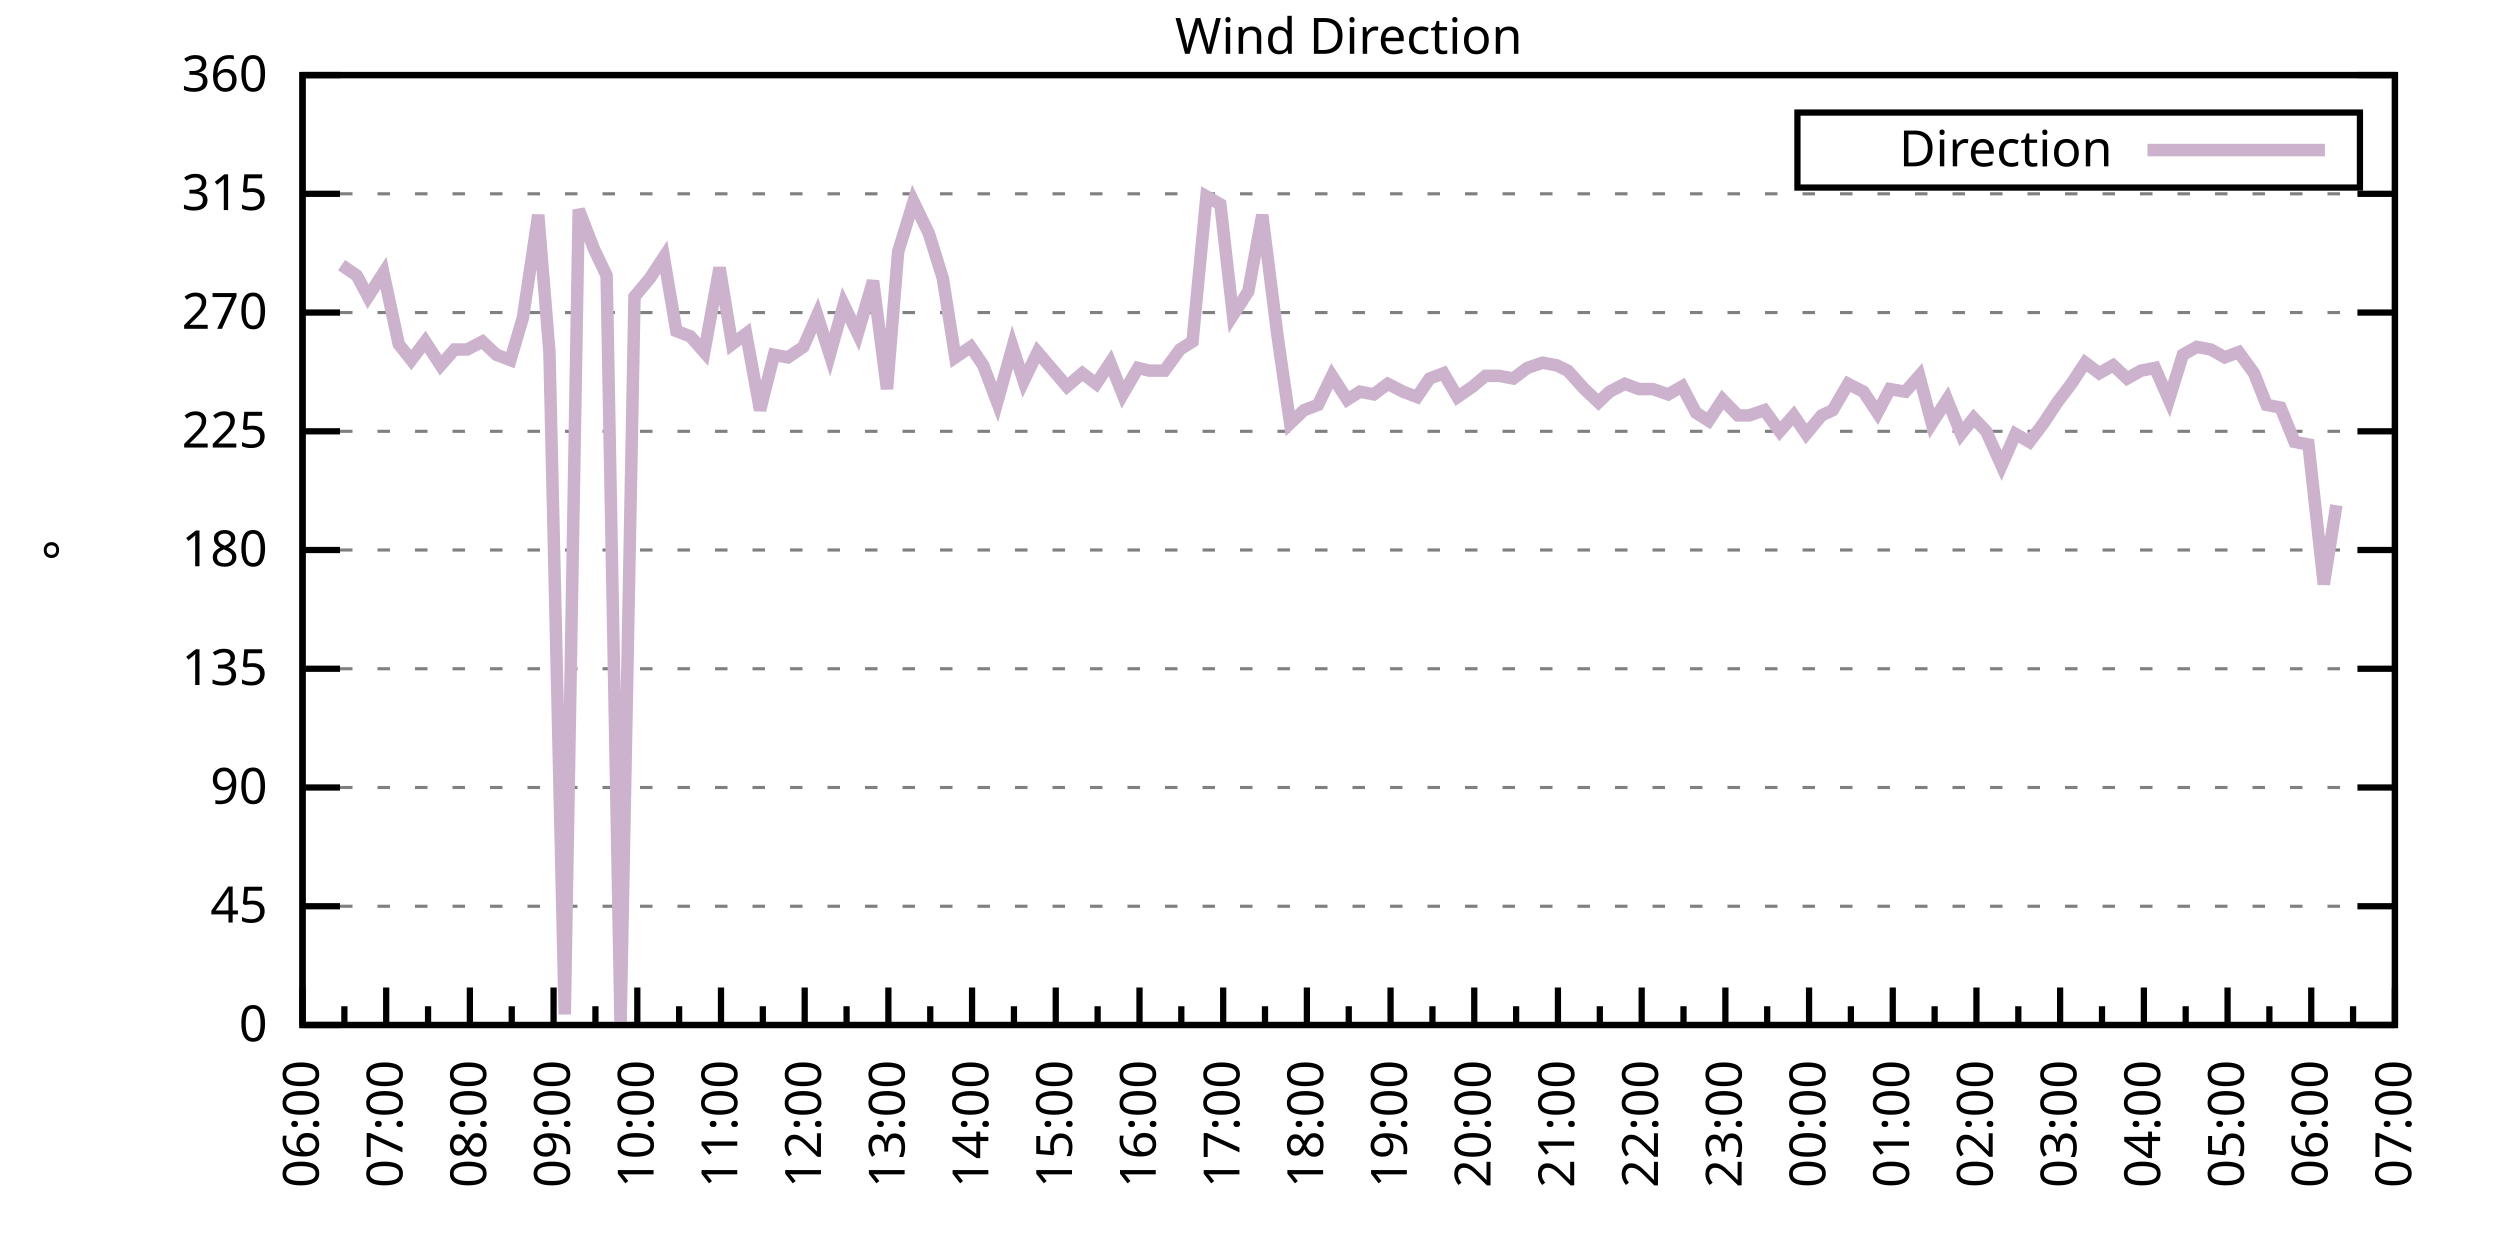
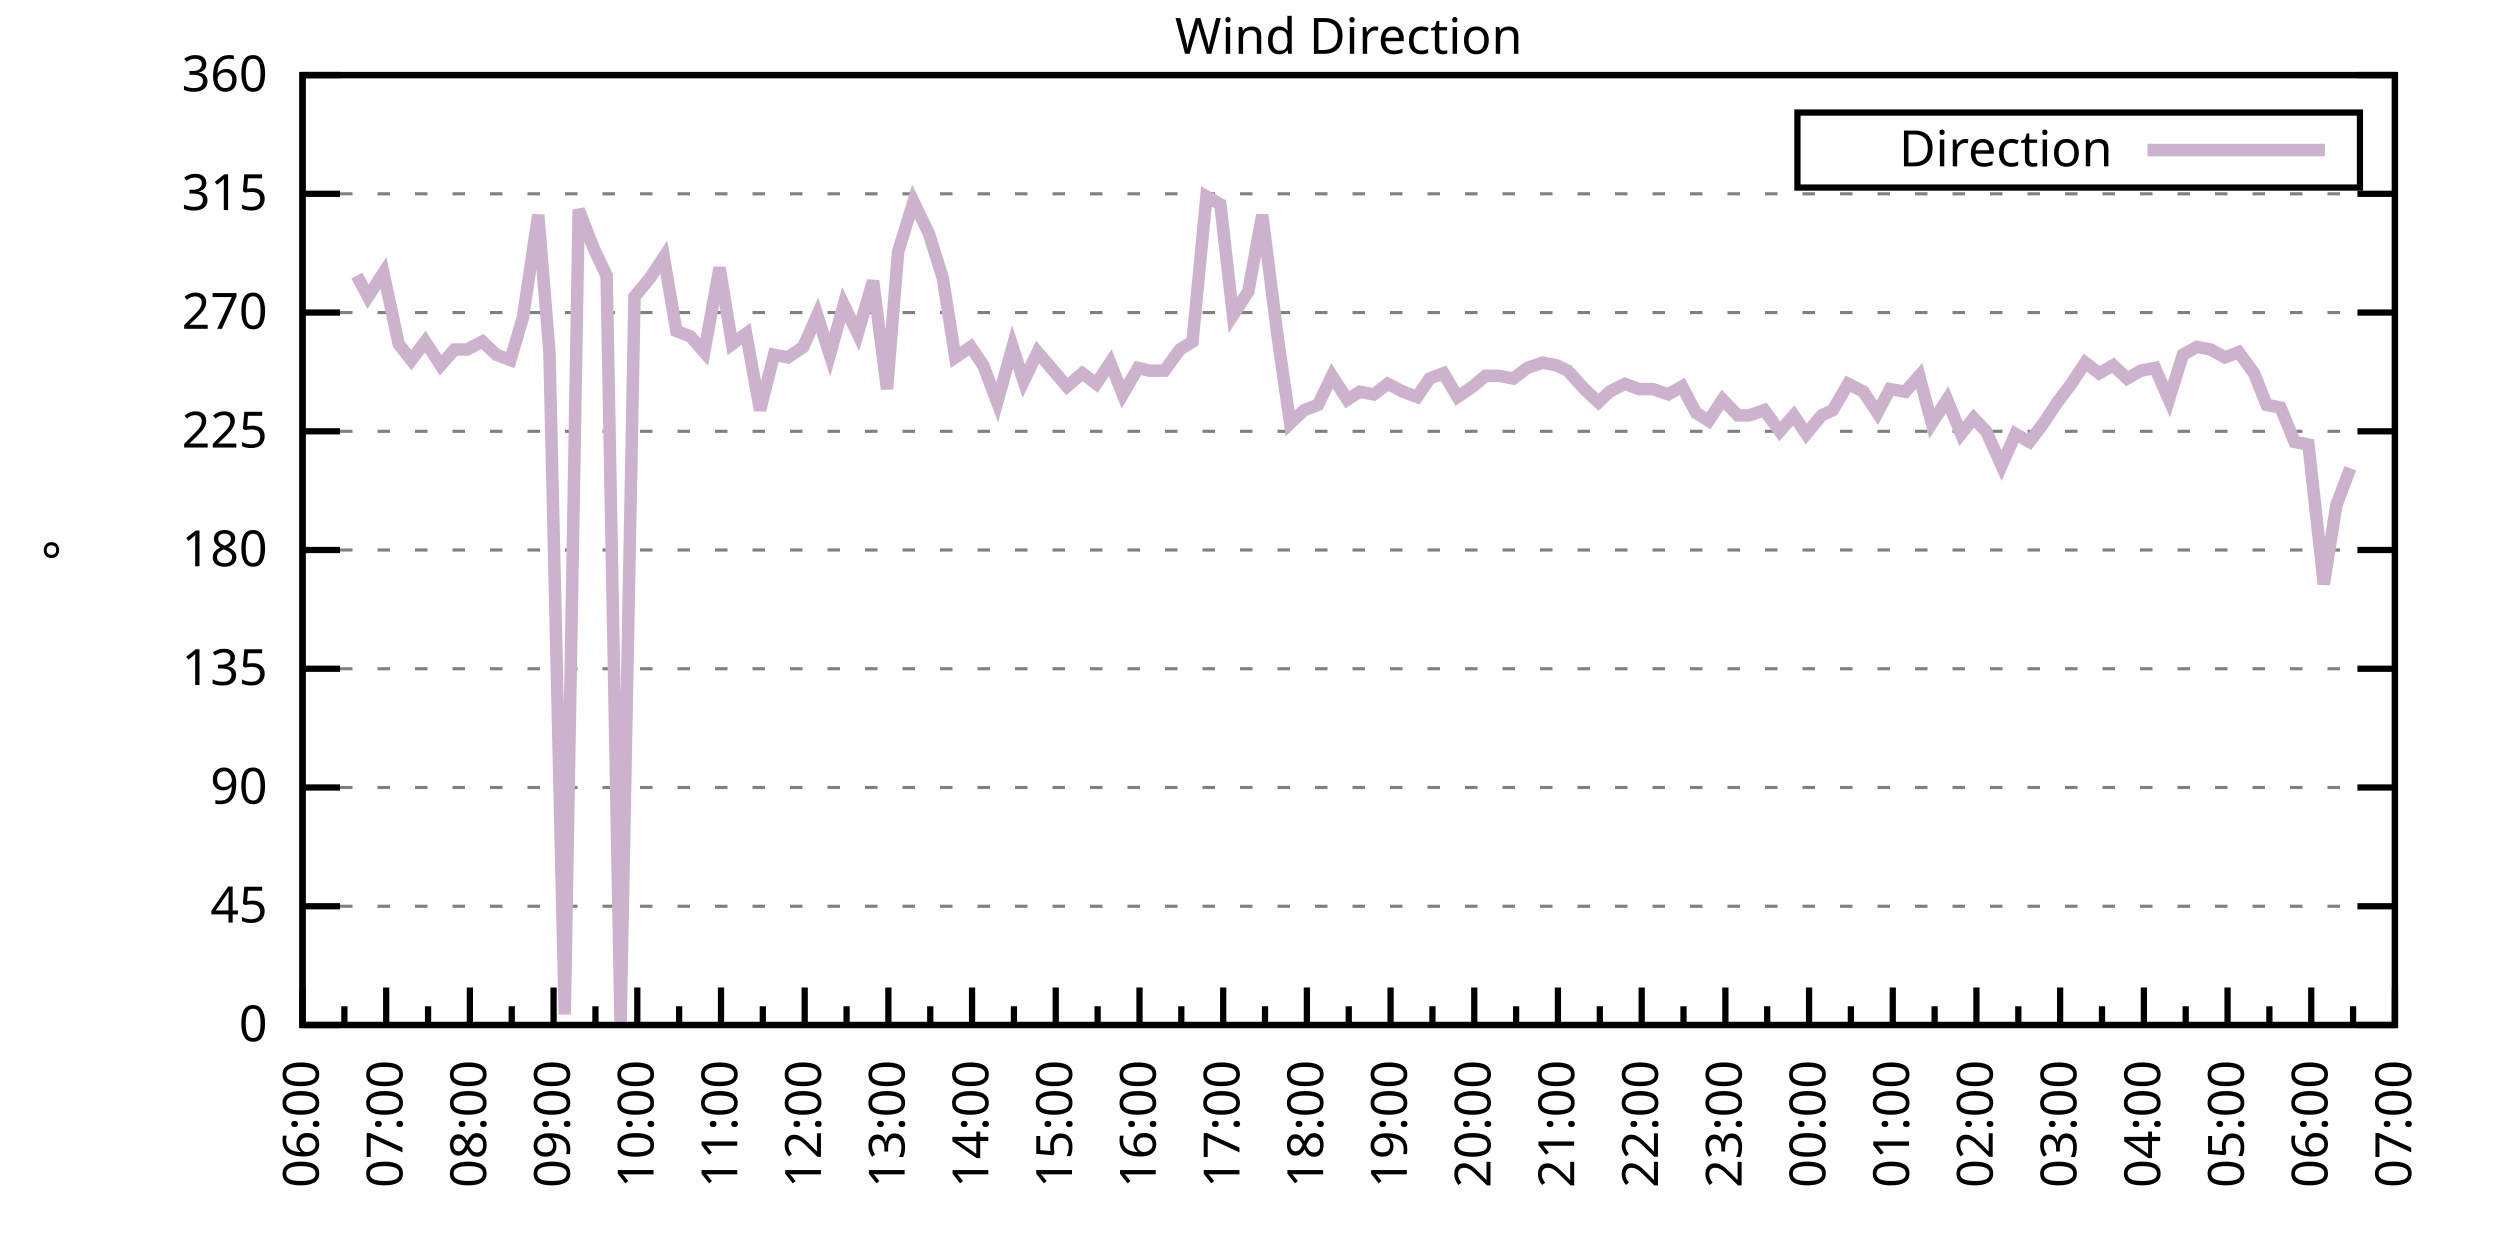
<svg xmlns="http://www.w3.org/2000/svg" xmlns:xlink="http://www.w3.org/1999/xlink" width="400" height="200" viewBox="0 0 400 200">
  <g id="gnuplot_canvas">
    <rect x="0" y="0" width="400" height="200" fill="none" />
    <defs>
      <circle id="gpDot" r="0.5" stroke-width="0.5" stroke="currentColor" />
      <path id="gpPt0" stroke-width="0.333" stroke="currentColor" d="M-1,0 h2 M0,-1 v2" />
      <path id="gpPt1" stroke-width="0.333" stroke="currentColor" d="M-1,-1 L1,1 M1,-1 L-1,1" />
      <path id="gpPt2" stroke-width="0.333" stroke="currentColor" d="M-1,0 L1,0 M0,-1 L0,1 M-1,-1 L1,1 M-1,1 L1,-1" />
      <rect id="gpPt3" stroke-width="0.333" stroke="currentColor" x="-1" y="-1" width="2" height="2" />
      <rect id="gpPt4" stroke-width="0.333" stroke="currentColor" fill="currentColor" x="-1" y="-1" width="2" height="2" />
      <circle id="gpPt5" stroke-width="0.333" stroke="currentColor" cx="0" cy="0" r="1" />
      <use xlink:href="#gpPt5" id="gpPt6" fill="currentColor" stroke="none" />
      <path id="gpPt7" stroke-width="0.333" stroke="currentColor" d="M0,-1.33 L-1.33,0.67 L1.33,0.67 z" />
      <use xlink:href="#gpPt7" id="gpPt8" fill="currentColor" stroke="none" />
      <use xlink:href="#gpPt7" id="gpPt9" stroke="currentColor" transform="rotate(180)" />
      <use xlink:href="#gpPt9" id="gpPt10" fill="currentColor" stroke="none" />
      <use xlink:href="#gpPt3" id="gpPt11" stroke="currentColor" transform="rotate(45)" />
      <use xlink:href="#gpPt11" id="gpPt12" fill="currentColor" stroke="none" />
      <path id="gpPt13" stroke-width="0.333" stroke="currentColor" d="M0,1.330 L1.265,0.411 L0.782,-1.067 L-0.782,-1.076 L-1.265,0.411 z" />
      <use xlink:href="#gpPt13" id="gpPt14" fill="currentColor" stroke="none" />
      <filter id="textbox" filterUnits="objectBoundingBox" x="0" y="0" height="1" width="1">
        <feFlood flood-color="white" flood-opacity="1" result="bgnd" />
        <feComposite in="SourceGraphic" in2="bgnd" operator="atop" />
      </filter>
      <filter id="greybox" filterUnits="objectBoundingBox" x="0" y="0" height="1" width="1">
        <feFlood flood-color="lightgrey" flood-opacity="1" result="grey" />
        <feComposite in="SourceGraphic" in2="grey" operator="atop" />
      </filter>
    </defs>
    <g fill="none" color="white" stroke="currentColor" stroke-width="1.00" stroke-linecap="butt" stroke-linejoin="miter">
</g>
    <g fill="none" color="black" stroke="currentColor" stroke-width="1.00" stroke-linecap="butt" stroke-linejoin="miter">
      <g stroke="none" shape-rendering="crispEdges">
        <polygon fill="rgb(255, 255, 255)" points="48.40,164.00 383.18,164.00 383.18,12.02 48.40,12.02 " />
      </g>
    </g>
    <g fill="none" color="black" stroke="currentColor" stroke-width="1.00" stroke-linecap="butt" stroke-linejoin="miter">
</g>
    <g fill="none" color="black" stroke="black" stroke-width="0.50" stroke-linecap="butt" stroke-linejoin="miter">
</g>
    <g fill="none" color="gray" stroke="currentColor" stroke-width="0.50" stroke-linecap="butt" stroke-linejoin="miter">
      <path stroke="gray" stroke-dasharray="2,4" class="gridline" d="M48.40,164.00 L383.19,164.00  " />
    </g>
    <g fill="none" color="gray" stroke="gray" stroke-width="1.00" stroke-linecap="butt" stroke-linejoin="miter">
</g>
    <g fill="none" color="black" stroke="currentColor" stroke-width="1.00" stroke-linecap="butt" stroke-linejoin="miter">
      <path stroke="black" d="M48.40,164.00 L54.40,164.00 M383.19,164.00 L377.19,164.00  " />
      <g transform="translate(42.80,166.60)" stroke="none" fill="black" font-family="Sans" font-size="8.00" text-anchor="end">
        <text>
          <tspan font-family="Sans"> 0</tspan>
        </text>
      </g>
    </g>
    <g fill="none" color="black" stroke="currentColor" stroke-width="1.00" stroke-linecap="butt" stroke-linejoin="miter">
</g>
    <g fill="none" color="black" stroke="black" stroke-width="0.50" stroke-linecap="butt" stroke-linejoin="miter">
</g>
    <g fill="none" color="gray" stroke="currentColor" stroke-width="0.50" stroke-linecap="butt" stroke-linejoin="miter">
      <path stroke="gray" stroke-dasharray="2,4" class="gridline" d="M48.40,145.00 L383.19,145.00  " />
    </g>
    <g fill="none" color="gray" stroke="gray" stroke-width="1.00" stroke-linecap="butt" stroke-linejoin="miter">
</g>
    <g fill="none" color="black" stroke="currentColor" stroke-width="1.00" stroke-linecap="butt" stroke-linejoin="miter">
      <path stroke="black" d="M48.40,145.00 L54.40,145.00 M383.19,145.00 L377.19,145.00  " />
      <g transform="translate(42.80,147.60)" stroke="none" fill="black" font-family="Sans" font-size="8.00" text-anchor="end">
        <text>
          <tspan font-family="Sans"> 45</tspan>
        </text>
      </g>
    </g>
    <g fill="none" color="black" stroke="currentColor" stroke-width="1.00" stroke-linecap="butt" stroke-linejoin="miter">
</g>
    <g fill="none" color="black" stroke="black" stroke-width="0.50" stroke-linecap="butt" stroke-linejoin="miter">
</g>
    <g fill="none" color="gray" stroke="currentColor" stroke-width="0.50" stroke-linecap="butt" stroke-linejoin="miter">
      <path stroke="gray" stroke-dasharray="2,4" class="gridline" d="M48.40,126.00 L383.19,126.00  " />
    </g>
    <g fill="none" color="gray" stroke="gray" stroke-width="1.00" stroke-linecap="butt" stroke-linejoin="miter">
</g>
    <g fill="none" color="black" stroke="currentColor" stroke-width="1.00" stroke-linecap="butt" stroke-linejoin="miter">
      <path stroke="black" d="M48.40,126.00 L54.40,126.00 M383.19,126.00 L377.19,126.00  " />
      <g transform="translate(42.80,128.60)" stroke="none" fill="black" font-family="Sans" font-size="8.00" text-anchor="end">
        <text>
          <tspan font-family="Sans"> 90</tspan>
        </text>
      </g>
    </g>
    <g fill="none" color="black" stroke="currentColor" stroke-width="1.00" stroke-linecap="butt" stroke-linejoin="miter">
</g>
    <g fill="none" color="black" stroke="black" stroke-width="0.50" stroke-linecap="butt" stroke-linejoin="miter">
</g>
    <g fill="none" color="gray" stroke="currentColor" stroke-width="0.50" stroke-linecap="butt" stroke-linejoin="miter">
      <path stroke="gray" stroke-dasharray="2,4" class="gridline" d="M48.40,107.00 L383.19,107.00  " />
    </g>
    <g fill="none" color="gray" stroke="gray" stroke-width="1.00" stroke-linecap="butt" stroke-linejoin="miter">
</g>
    <g fill="none" color="black" stroke="currentColor" stroke-width="1.00" stroke-linecap="butt" stroke-linejoin="miter">
      <path stroke="black" d="M48.40,107.00 L54.40,107.00 M383.19,107.00 L377.19,107.00  " />
      <g transform="translate(42.80,109.60)" stroke="none" fill="black" font-family="Sans" font-size="8.00" text-anchor="end">
        <text>
          <tspan font-family="Sans"> 135</tspan>
        </text>
      </g>
    </g>
    <g fill="none" color="black" stroke="currentColor" stroke-width="1.00" stroke-linecap="butt" stroke-linejoin="miter">
</g>
    <g fill="none" color="black" stroke="black" stroke-width="0.50" stroke-linecap="butt" stroke-linejoin="miter">
</g>
    <g fill="none" color="gray" stroke="currentColor" stroke-width="0.50" stroke-linecap="butt" stroke-linejoin="miter">
      <path stroke="gray" stroke-dasharray="2,4" class="gridline" d="M48.40,88.00 L383.19,88.00  " />
    </g>
    <g fill="none" color="gray" stroke="gray" stroke-width="1.00" stroke-linecap="butt" stroke-linejoin="miter">
</g>
    <g fill="none" color="black" stroke="currentColor" stroke-width="1.00" stroke-linecap="butt" stroke-linejoin="miter">
      <path stroke="black" d="M48.40,88.00 L54.40,88.00 M383.19,88.00 L377.19,88.00  " />
      <g transform="translate(42.80,90.60)" stroke="none" fill="black" font-family="Sans" font-size="8.00" text-anchor="end">
        <text>
          <tspan font-family="Sans"> 180</tspan>
        </text>
      </g>
    </g>
    <g fill="none" color="black" stroke="currentColor" stroke-width="1.00" stroke-linecap="butt" stroke-linejoin="miter">
</g>
    <g fill="none" color="black" stroke="black" stroke-width="0.50" stroke-linecap="butt" stroke-linejoin="miter">
</g>
    <g fill="none" color="gray" stroke="currentColor" stroke-width="0.50" stroke-linecap="butt" stroke-linejoin="miter">
      <path stroke="gray" stroke-dasharray="2,4" class="gridline" d="M48.40,69.01 L383.19,69.01  " />
    </g>
    <g fill="none" color="gray" stroke="gray" stroke-width="1.00" stroke-linecap="butt" stroke-linejoin="miter">
</g>
    <g fill="none" color="black" stroke="currentColor" stroke-width="1.00" stroke-linecap="butt" stroke-linejoin="miter">
      <path stroke="black" d="M48.40,69.01 L54.40,69.01 M383.19,69.01 L377.19,69.01  " />
      <g transform="translate(42.80,71.61)" stroke="none" fill="black" font-family="Sans" font-size="8.00" text-anchor="end">
        <text>
          <tspan font-family="Sans"> 225</tspan>
        </text>
      </g>
    </g>
    <g fill="none" color="black" stroke="currentColor" stroke-width="1.00" stroke-linecap="butt" stroke-linejoin="miter">
</g>
    <g fill="none" color="black" stroke="black" stroke-width="0.50" stroke-linecap="butt" stroke-linejoin="miter">
</g>
    <g fill="none" color="gray" stroke="currentColor" stroke-width="0.50" stroke-linecap="butt" stroke-linejoin="miter">
      <path stroke="gray" stroke-dasharray="2,4" class="gridline" d="M48.40,50.01 L383.19,50.01  " />
    </g>
    <g fill="none" color="gray" stroke="gray" stroke-width="1.00" stroke-linecap="butt" stroke-linejoin="miter">
</g>
    <g fill="none" color="black" stroke="currentColor" stroke-width="1.00" stroke-linecap="butt" stroke-linejoin="miter">
      <path stroke="black" d="M48.40,50.01 L54.40,50.01 M383.19,50.01 L377.19,50.01  " />
      <g transform="translate(42.80,52.61)" stroke="none" fill="black" font-family="Sans" font-size="8.00" text-anchor="end">
        <text>
          <tspan font-family="Sans"> 270</tspan>
        </text>
      </g>
    </g>
    <g fill="none" color="black" stroke="currentColor" stroke-width="1.00" stroke-linecap="butt" stroke-linejoin="miter">
</g>
    <g fill="none" color="black" stroke="black" stroke-width="0.50" stroke-linecap="butt" stroke-linejoin="miter">
</g>
    <g fill="none" color="gray" stroke="currentColor" stroke-width="0.50" stroke-linecap="butt" stroke-linejoin="miter">
      <path stroke="gray" stroke-dasharray="2,4" class="gridline" d="M48.40,31.01 L383.19,31.01  " />
    </g>
    <g fill="none" color="gray" stroke="gray" stroke-width="1.00" stroke-linecap="butt" stroke-linejoin="miter">
</g>
    <g fill="none" color="black" stroke="currentColor" stroke-width="1.00" stroke-linecap="butt" stroke-linejoin="miter">
      <path stroke="black" d="M48.40,31.01 L54.40,31.01 M383.19,31.01 L377.19,31.01  " />
      <g transform="translate(42.80,33.61)" stroke="none" fill="black" font-family="Sans" font-size="8.00" text-anchor="end">
        <text>
          <tspan font-family="Sans"> 315</tspan>
        </text>
      </g>
    </g>
    <g fill="none" color="black" stroke="currentColor" stroke-width="1.00" stroke-linecap="butt" stroke-linejoin="miter">
</g>
    <g fill="none" color="black" stroke="black" stroke-width="0.50" stroke-linecap="butt" stroke-linejoin="miter">
</g>
    <g fill="none" color="gray" stroke="currentColor" stroke-width="0.50" stroke-linecap="butt" stroke-linejoin="miter">
      <path stroke="gray" stroke-dasharray="2,4" class="gridline" d="M48.40,12.01 L383.19,12.01  " />
    </g>
    <g fill="none" color="gray" stroke="gray" stroke-width="1.00" stroke-linecap="butt" stroke-linejoin="miter">
</g>
    <g fill="none" color="black" stroke="currentColor" stroke-width="1.00" stroke-linecap="butt" stroke-linejoin="miter">
      <path stroke="black" d="M48.40,12.01 L54.40,12.01 M383.19,12.01 L377.19,12.01  " />
      <g transform="translate(42.80,14.61)" stroke="none" fill="black" font-family="Sans" font-size="8.00" text-anchor="end">
        <text>
          <tspan font-family="Sans"> 360</tspan>
        </text>
      </g>
    </g>
    <g fill="none" color="black" stroke="currentColor" stroke-width="1.00" stroke-linecap="butt" stroke-linejoin="miter">
      <path stroke="black" d="M48.40,164.00 L48.40,158.00  " />
      <g transform="translate(51.00,169.60) rotate(270)" stroke="none" fill="black" font-family="Sans" font-size="8.00" text-anchor="end">
        <text>
          <tspan font-family="Sans">06:00</tspan>
        </text>
      </g>
    </g>
    <g fill="none" color="black" stroke="currentColor" stroke-width="1.00" stroke-linecap="butt" stroke-linejoin="miter">
      <path stroke="black" d="M55.10,164.00 L55.10,161.00 M61.79,164.00 L61.79,158.00  " />
      <g transform="translate(64.39,169.60) rotate(270)" stroke="none" fill="black" font-family="Sans" font-size="8.00" text-anchor="end">
        <text>
          <tspan font-family="Sans">07:00</tspan>
        </text>
      </g>
    </g>
    <g fill="none" color="black" stroke="currentColor" stroke-width="1.00" stroke-linecap="butt" stroke-linejoin="miter">
      <path stroke="black" d="M68.49,164.00 L68.49,161.00 M75.18,164.00 L75.18,158.00  " />
      <g transform="translate(77.78,169.60) rotate(270)" stroke="none" fill="black" font-family="Sans" font-size="8.00" text-anchor="end">
        <text>
          <tspan font-family="Sans">08:00</tspan>
        </text>
      </g>
    </g>
    <g fill="none" color="black" stroke="currentColor" stroke-width="1.00" stroke-linecap="butt" stroke-linejoin="miter">
      <path stroke="black" d="M81.88,164.00 L81.88,161.00 M88.57,164.00 L88.57,158.00  " />
      <g transform="translate(91.17,169.60) rotate(270)" stroke="none" fill="black" font-family="Sans" font-size="8.00" text-anchor="end">
        <text>
          <tspan font-family="Sans">09:00</tspan>
        </text>
      </g>
    </g>
    <g fill="none" color="black" stroke="currentColor" stroke-width="1.00" stroke-linecap="butt" stroke-linejoin="miter">
      <path stroke="black" d="M95.27,164.00 L95.27,161.00 M101.97,164.00 L101.97,158.00  " />
      <g transform="translate(104.57,169.60) rotate(270)" stroke="none" fill="black" font-family="Sans" font-size="8.00" text-anchor="end">
        <text>
          <tspan font-family="Sans">10:00</tspan>
        </text>
      </g>
    </g>
    <g fill="none" color="black" stroke="currentColor" stroke-width="1.00" stroke-linecap="butt" stroke-linejoin="miter">
      <path stroke="black" d="M108.66,164.00 L108.66,161.00 M115.36,164.00 L115.36,158.00  " />
      <g transform="translate(117.96,169.60) rotate(270)" stroke="none" fill="black" font-family="Sans" font-size="8.00" text-anchor="end">
        <text>
          <tspan font-family="Sans">11:00</tspan>
        </text>
      </g>
    </g>
    <g fill="none" color="black" stroke="currentColor" stroke-width="1.00" stroke-linecap="butt" stroke-linejoin="miter">
      <path stroke="black" d="M122.05,164.00 L122.05,161.00 M128.75,164.00 L128.75,158.00  " />
      <g transform="translate(131.35,169.60) rotate(270)" stroke="none" fill="black" font-family="Sans" font-size="8.00" text-anchor="end">
        <text>
          <tspan font-family="Sans">12:00</tspan>
        </text>
      </g>
    </g>
    <g fill="none" color="black" stroke="currentColor" stroke-width="1.00" stroke-linecap="butt" stroke-linejoin="miter">
      <path stroke="black" d="M135.45,164.00 L135.45,161.00 M142.14,164.00 L142.14,158.00  " />
      <g transform="translate(144.74,169.60) rotate(270)" stroke="none" fill="black" font-family="Sans" font-size="8.00" text-anchor="end">
        <text>
          <tspan font-family="Sans">13:00</tspan>
        </text>
      </g>
    </g>
    <g fill="none" color="black" stroke="currentColor" stroke-width="1.00" stroke-linecap="butt" stroke-linejoin="miter">
      <path stroke="black" d="M148.84,164.00 L148.84,161.00 M155.53,164.00 L155.53,158.00  " />
      <g transform="translate(158.13,169.60) rotate(270)" stroke="none" fill="black" font-family="Sans" font-size="8.00" text-anchor="end">
        <text>
          <tspan font-family="Sans">14:00</tspan>
        </text>
      </g>
    </g>
    <g fill="none" color="black" stroke="currentColor" stroke-width="1.00" stroke-linecap="butt" stroke-linejoin="miter">
      <path stroke="black" d="M162.23,164.00 L162.23,161.00 M168.92,164.00 L168.92,158.00  " />
      <g transform="translate(171.52,169.60) rotate(270)" stroke="none" fill="black" font-family="Sans" font-size="8.00" text-anchor="end">
        <text>
          <tspan font-family="Sans">15:00</tspan>
        </text>
      </g>
    </g>
    <g fill="none" color="black" stroke="currentColor" stroke-width="1.00" stroke-linecap="butt" stroke-linejoin="miter">
      <path stroke="black" d="M175.62,164.00 L175.62,161.00 M182.32,164.00 L182.32,158.00  " />
      <g transform="translate(184.92,169.60) rotate(270)" stroke="none" fill="black" font-family="Sans" font-size="8.00" text-anchor="end">
        <text>
          <tspan font-family="Sans">16:00</tspan>
        </text>
      </g>
    </g>
    <g fill="none" color="black" stroke="currentColor" stroke-width="1.00" stroke-linecap="butt" stroke-linejoin="miter">
      <path stroke="black" d="M189.01,164.00 L189.01,161.00 M195.71,164.00 L195.71,158.00  " />
      <g transform="translate(198.31,169.60) rotate(270)" stroke="none" fill="black" font-family="Sans" font-size="8.00" text-anchor="end">
        <text>
          <tspan font-family="Sans">17:00</tspan>
        </text>
      </g>
    </g>
    <g fill="none" color="black" stroke="currentColor" stroke-width="1.00" stroke-linecap="butt" stroke-linejoin="miter">
      <path stroke="black" d="M202.40,164.00 L202.40,161.00 M209.10,164.00 L209.10,158.00  " />
      <g transform="translate(211.70,169.60) rotate(270)" stroke="none" fill="black" font-family="Sans" font-size="8.00" text-anchor="end">
        <text>
          <tspan font-family="Sans">18:00</tspan>
        </text>
      </g>
    </g>
    <g fill="none" color="black" stroke="currentColor" stroke-width="1.00" stroke-linecap="butt" stroke-linejoin="miter">
      <path stroke="black" d="M215.80,164.00 L215.80,161.00 M222.49,164.00 L222.49,158.00  " />
      <g transform="translate(225.09,169.60) rotate(270)" stroke="none" fill="black" font-family="Sans" font-size="8.00" text-anchor="end">
        <text>
          <tspan font-family="Sans">19:00</tspan>
        </text>
      </g>
    </g>
    <g fill="none" color="black" stroke="currentColor" stroke-width="1.00" stroke-linecap="butt" stroke-linejoin="miter">
      <path stroke="black" d="M229.19,164.00 L229.19,161.00 M235.88,164.00 L235.88,158.00  " />
      <g transform="translate(238.48,169.60) rotate(270)" stroke="none" fill="black" font-family="Sans" font-size="8.00" text-anchor="end">
        <text>
          <tspan font-family="Sans">20:00</tspan>
        </text>
      </g>
    </g>
    <g fill="none" color="black" stroke="currentColor" stroke-width="1.00" stroke-linecap="butt" stroke-linejoin="miter">
      <path stroke="black" d="M242.58,164.00 L242.58,161.00 M249.27,164.00 L249.27,158.00  " />
      <g transform="translate(251.87,169.60) rotate(270)" stroke="none" fill="black" font-family="Sans" font-size="8.00" text-anchor="end">
        <text>
          <tspan font-family="Sans">21:00</tspan>
        </text>
      </g>
    </g>
    <g fill="none" color="black" stroke="currentColor" stroke-width="1.00" stroke-linecap="butt" stroke-linejoin="miter">
      <path stroke="black" d="M255.97,164.00 L255.97,161.00 M262.67,164.00 L262.67,158.00  " />
      <g transform="translate(265.27,169.60) rotate(270)" stroke="none" fill="black" font-family="Sans" font-size="8.00" text-anchor="end">
        <text>
          <tspan font-family="Sans">22:00</tspan>
        </text>
      </g>
    </g>
    <g fill="none" color="black" stroke="currentColor" stroke-width="1.00" stroke-linecap="butt" stroke-linejoin="miter">
      <path stroke="black" d="M269.36,164.00 L269.36,161.00 M276.06,164.00 L276.06,158.00  " />
      <g transform="translate(278.66,169.60) rotate(270)" stroke="none" fill="black" font-family="Sans" font-size="8.00" text-anchor="end">
        <text>
          <tspan font-family="Sans">23:00</tspan>
        </text>
      </g>
    </g>
    <g fill="none" color="black" stroke="currentColor" stroke-width="1.00" stroke-linecap="butt" stroke-linejoin="miter">
      <path stroke="black" d="M282.75,164.00 L282.75,161.00 M289.45,164.00 L289.45,158.00  " />
      <g transform="translate(292.05,169.60) rotate(270)" stroke="none" fill="black" font-family="Sans" font-size="8.00" text-anchor="end">
        <text>
          <tspan font-family="Sans">00:00</tspan>
        </text>
      </g>
    </g>
    <g fill="none" color="black" stroke="currentColor" stroke-width="1.00" stroke-linecap="butt" stroke-linejoin="miter">
      <path stroke="black" d="M296.14,164.00 L296.14,161.00 M302.84,164.00 L302.84,158.00  " />
      <g transform="translate(305.44,169.60) rotate(270)" stroke="none" fill="black" font-family="Sans" font-size="8.00" text-anchor="end">
        <text>
          <tspan font-family="Sans">01:00</tspan>
        </text>
      </g>
    </g>
    <g fill="none" color="black" stroke="currentColor" stroke-width="1.00" stroke-linecap="butt" stroke-linejoin="miter">
      <path stroke="black" d="M309.54,164.00 L309.54,161.00 M316.23,164.00 L316.23,158.00  " />
      <g transform="translate(318.83,169.60) rotate(270)" stroke="none" fill="black" font-family="Sans" font-size="8.00" text-anchor="end">
        <text>
          <tspan font-family="Sans">02:00</tspan>
        </text>
      </g>
    </g>
    <g fill="none" color="black" stroke="currentColor" stroke-width="1.00" stroke-linecap="butt" stroke-linejoin="miter">
      <path stroke="black" d="M322.93,164.00 L322.93,161.00 M329.62,164.00 L329.62,158.00  " />
      <g transform="translate(332.22,169.60) rotate(270)" stroke="none" fill="black" font-family="Sans" font-size="8.00" text-anchor="end">
        <text>
          <tspan font-family="Sans">03:00</tspan>
        </text>
      </g>
    </g>
    <g fill="none" color="black" stroke="currentColor" stroke-width="1.00" stroke-linecap="butt" stroke-linejoin="miter">
      <path stroke="black" d="M336.32,164.00 L336.32,161.00 M343.02,164.00 L343.02,158.00  " />
      <g transform="translate(345.62,169.60) rotate(270)" stroke="none" fill="black" font-family="Sans" font-size="8.00" text-anchor="end">
        <text>
          <tspan font-family="Sans">04:00</tspan>
        </text>
      </g>
    </g>
    <g fill="none" color="black" stroke="currentColor" stroke-width="1.00" stroke-linecap="butt" stroke-linejoin="miter">
      <path stroke="black" d="M349.71,164.00 L349.71,161.00 M356.41,164.00 L356.41,158.00  " />
      <g transform="translate(359.01,169.60) rotate(270)" stroke="none" fill="black" font-family="Sans" font-size="8.00" text-anchor="end">
        <text>
          <tspan font-family="Sans">05:00</tspan>
        </text>
      </g>
    </g>
    <g fill="none" color="black" stroke="currentColor" stroke-width="1.00" stroke-linecap="butt" stroke-linejoin="miter">
      <path stroke="black" d="M363.10,164.00 L363.10,161.00 M369.80,164.00 L369.80,158.00  " />
      <g transform="translate(372.40,169.60) rotate(270)" stroke="none" fill="black" font-family="Sans" font-size="8.00" text-anchor="end">
        <text>
          <tspan font-family="Sans">06:00</tspan>
        </text>
      </g>
    </g>
    <g fill="none" color="black" stroke="currentColor" stroke-width="1.00" stroke-linecap="butt" stroke-linejoin="miter">
      <path stroke="black" d="M376.49,164.00 L376.49,161.00 M383.19,164.00 L383.19,158.00  " />
      <g transform="translate(385.79,169.60) rotate(270)" stroke="none" fill="black" font-family="Sans" font-size="8.00" text-anchor="end">
        <text>
          <tspan font-family="Sans">07:00</tspan>
        </text>
      </g>
    </g>
    <g fill="none" color="black" stroke="currentColor" stroke-width="1.00" stroke-linecap="butt" stroke-linejoin="miter">
</g>
    <g fill="none" color="black" stroke="currentColor" stroke-width="1.00" stroke-linecap="butt" stroke-linejoin="miter">
      <path stroke="black" d="M48.40,12.01 L48.40,164.00 L383.19,164.00 L383.19,12.01 L48.40,12.01 Z  " />
    </g>
    <g fill="none" color="black" stroke="currentColor" stroke-width="1.00" stroke-linecap="butt" stroke-linejoin="miter">
      <g transform="translate(12.80,88.01) rotate(270)" stroke="none" fill="black" font-family="Sans" font-size="8.00" text-anchor="middle">
        <text>
          <tspan font-family="Sans">°</tspan>
        </text>
      </g>
    </g>
    <g fill="none" color="black" stroke="currentColor" stroke-width="1.00" stroke-linecap="butt" stroke-linejoin="miter">
</g>
    <g fill="none" color="black" stroke="currentColor" stroke-width="1.00" stroke-linecap="butt" stroke-linejoin="miter">
      <path stroke="black" d="M287.59,30.01 L287.59,18.01 L377.59,18.01 L377.59,30.01 L287.59,30.01 Z  " />
    </g>
    <g id="Wind_direction_plot_1">
      <g fill="none" color="white" stroke="black" stroke-width="2.00" stroke-linecap="butt" stroke-linejoin="miter">
</g>
      <g fill="none" color="black" stroke="currentColor" stroke-width="2.00" stroke-linecap="butt" stroke-linejoin="miter">
        <g transform="translate(337.99,26.61)" stroke="none" fill="black" font-family="Sans" font-size="8.00" text-anchor="end">
          <text>
            <tspan font-family="Sans">Direction</tspan>
          </text>
        </g>
      </g>
      <g fill="none" color="black" stroke="currentColor" stroke-width="2.00" stroke-linecap="butt" stroke-linejoin="miter">
-         <path stroke="rgb(204, 178, 204)" d="M343.59,24.01 L371.99,24.01 M54.65,42.41 L57.10,44.10 L58.89,47.47 L61.35,43.67 L63.80,55.07 L65.81,57.61   L68.04,54.65 L70.50,58.45 L72.73,55.92 L74.74,55.92 L77.19,54.65 L79.42,56.76 L81.66,57.61 L83.66,50.85   L86.12,34.39 L87.91,56.34 L90.36,162.31 L92.59,33.54 L95.05,39.87 L97.06,44.10 L99.29,164.00 L101.52,47.47   L103.98,44.52 L106.21,41.14 L108.22,52.96 L110.45,53.81 L112.68,56.34 L115.13,42.83 L117.14,55.07 L119.38,53.39   L121.61,65.63 L123.84,56.76 L126.07,57.18 L128.53,55.50 L130.76,50.43 L132.77,56.76 L135.00,48.74 L137.23,53.39   L139.69,44.94 L141.92,62.25 L143.70,40.30 L146.16,32.28 L148.61,37.34 L150.85,44.52 L152.85,57.18 L155.31,55.50   L157.32,58.45 L159.55,64.36 L162.01,55.50 L163.79,60.98 L166.02,56.34 L170.71,61.83 L173.17,59.72 L175.40,61.41   L177.63,58.03 L179.64,63.10 L182.09,58.87 L183.88,59.30 L186.33,59.30 L188.79,55.92 L190.80,54.65 L193.03,31.43   L195.26,32.70 L197.27,50.43 L199.73,46.63 L201.96,34.39 L204.41,53.81 L206.42,67.74 L208.65,65.63 L210.88,64.78   L213.12,60.14 L215.57,63.94 L217.58,62.67 L219.81,63.10 L222.04,61.41 L224.50,62.67 L226.73,63.52 L228.74,60.56   L230.97,59.72 L233.20,63.52 L235.66,61.83 L237.67,60.14 L239.90,60.14 L242.13,60.56 L244.36,58.87 L246.82,58.03   L249.05,58.45 L250.84,59.30 L253.51,62.25 L255.75,64.36 L257.53,62.67 L259.99,61.41 L262.22,62.25 L264.45,62.25   L266.91,63.10 L269.14,61.83 L271.37,66.05 L273.38,67.32 L275.61,63.94 L278.07,66.47 L279.85,66.47 L282.31,65.63   L284.76,69.01 L286.99,66.47 L289.00,69.43 L291.46,66.47 L293.24,65.63 L295.70,61.41 L298.15,62.67 L300.39,66.05   L302.39,62.25 L304.85,62.67 L307.08,60.14 L309.09,67.74 L311.54,63.94 L313.78,69.43 L315.79,66.90 L317.79,69.01   L320.25,74.49 L322.48,69.43 L324.71,70.70 L326.95,67.74 L329.18,64.36 L331.41,61.41 L333.64,58.03 L335.87,59.72   L338.10,58.45 L340.34,60.56 L342.57,59.30 L344.80,58.87 L347.03,63.94 L349.26,56.76 L351.50,55.50 L353.73,55.92   L355.96,57.18 L358.19,56.34 L360.65,59.72 L362.66,64.78 L364.89,65.21 L367.12,70.70 L369.35,71.12 L371.81,93.49   L373.82,80.83  " />
+         <path stroke="rgb(204, 178, 204)" d="M343.59,24.01 L371.99,24.01 M57.10,44.10 L58.89,47.47 L61.35,43.67 L63.80,55.07 L65.81,57.61 L68.04,54.65   L70.50,58.45 L72.73,55.92 L74.74,55.92 L77.19,54.65 L79.42,56.76 L81.66,57.61 L83.66,50.85 L86.12,34.39   L87.91,56.34 L90.36,162.31 L92.59,33.54 L95.05,39.87 L97.06,44.10 L99.29,164.00 L101.52,47.47 L103.98,44.52   L106.21,41.14 L108.22,52.96 L110.45,53.81 L112.68,56.34 L115.13,42.83 L117.14,55.07 L119.38,53.39 L121.61,65.63   L123.84,56.76 L126.07,57.18 L128.53,55.50 L130.76,50.43 L132.77,56.76 L135.00,48.74 L137.23,53.39 L139.69,44.94   L141.92,62.25 L143.70,40.30 L146.16,32.28 L148.61,37.34 L150.85,44.52 L152.85,57.18 L155.31,55.50 L157.32,58.45   L159.55,64.36 L162.01,55.50 L163.79,60.98 L166.02,56.34 L170.71,61.83 L173.17,59.72 L175.40,61.41 L177.63,58.03   L179.64,63.10 L182.09,58.87 L183.88,59.30 L186.33,59.30 L188.79,55.92 L190.80,54.65 L193.03,31.43 L195.26,32.70   L197.27,50.43 L199.73,46.63 L201.96,34.39 L204.41,53.81 L206.42,67.74 L208.65,65.63 L210.88,64.78 L213.12,60.14   L215.57,63.94 L217.58,62.67 L219.81,63.10 L222.04,61.41 L224.50,62.67 L226.73,63.52 L228.74,60.56 L230.97,59.72   L233.20,63.52 L235.66,61.83 L237.67,60.14 L239.90,60.14 L242.13,60.56 L244.36,58.87 L246.82,58.03 L249.05,58.45   L250.84,59.30 L253.51,62.25 L255.75,64.36 L257.53,62.67 L259.99,61.41 L262.22,62.25 L264.45,62.25 L266.91,63.10   L269.14,61.83 L271.37,66.05 L273.38,67.32 L275.61,63.94 L278.07,66.47 L279.85,66.47 L282.31,65.63 L284.76,69.01   L286.99,66.47 L289.00,69.43 L291.46,66.47 L293.24,65.63 L295.70,61.41 L298.15,62.67 L300.39,66.05 L302.39,62.25   L304.85,62.67 L307.08,60.14 L309.09,67.74 L311.54,63.94 L313.78,69.43 L315.79,66.90 L317.79,69.01 L320.25,74.49   L322.48,69.43 L324.71,70.70 L326.95,67.74 L329.18,64.36 L331.41,61.41 L333.64,58.03 L335.87,59.72 L338.10,58.45   L340.34,60.56 L342.57,59.30 L344.80,58.87 L347.03,63.94 L349.26,56.76 L351.50,55.50 L353.73,55.92 L355.96,57.18   L358.19,56.34 L360.65,59.72 L362.66,64.78 L364.89,65.21 L367.12,70.70 L369.35,71.12 L371.81,93.49 L373.82,80.83   L376.05,74.92  " />
      </g>
    </g>
    <g fill="none" color="black" stroke="currentColor" stroke-width="2.00" stroke-linecap="butt" stroke-linejoin="miter">
</g>
    <g fill="none" color="black" stroke="black" stroke-width="1.00" stroke-linecap="butt" stroke-linejoin="miter">
</g>
    <g fill="none" color="black" stroke="currentColor" stroke-width="1.00" stroke-linecap="butt" stroke-linejoin="miter">
      <path stroke="black" d="M48.40,12.01 L48.40,164.00 L383.19,164.00 L383.19,12.01 L48.40,12.01 Z  " />
    </g>
    <g fill="none" color="black" stroke="currentColor" stroke-width="1.00" stroke-linecap="butt" stroke-linejoin="miter">
      <g transform="translate(215.79,8.61)" stroke="none" fill="black" font-family="Sans" font-size="8.00" text-anchor="middle">
        <text>
          <tspan font-family="Sans">Wind Direction</tspan>
        </text>
      </g>
    </g>
    <g fill="none" color="black" stroke="currentColor" stroke-width="1.00" stroke-linecap="butt" stroke-linejoin="miter">
</g>
  </g>
</svg>
